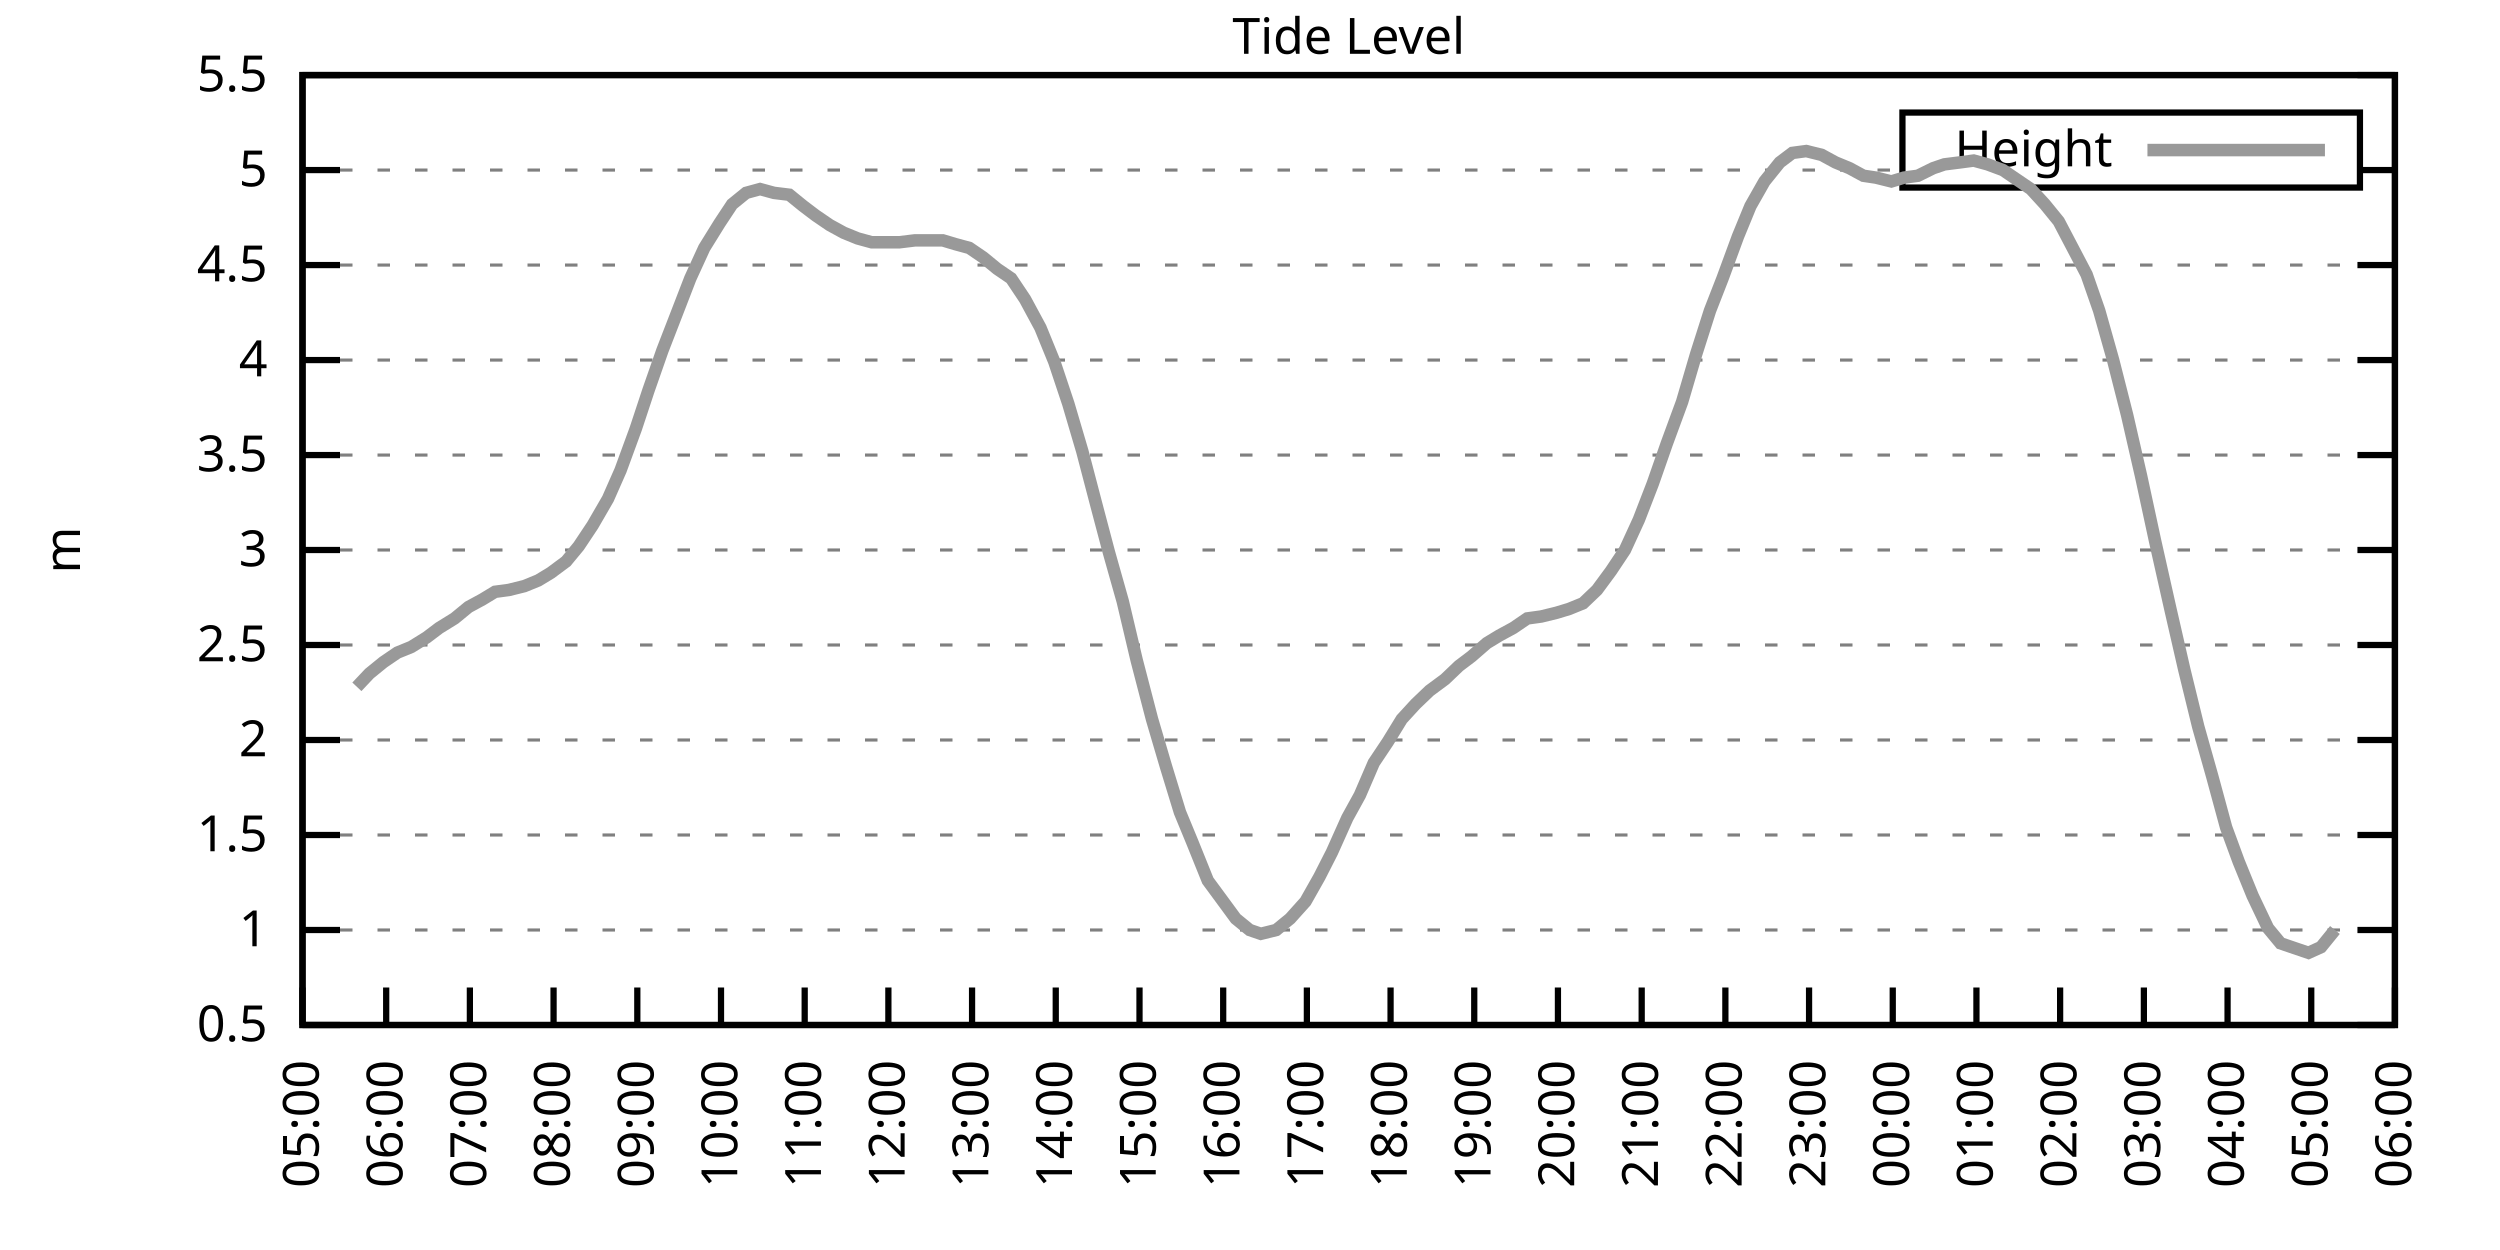
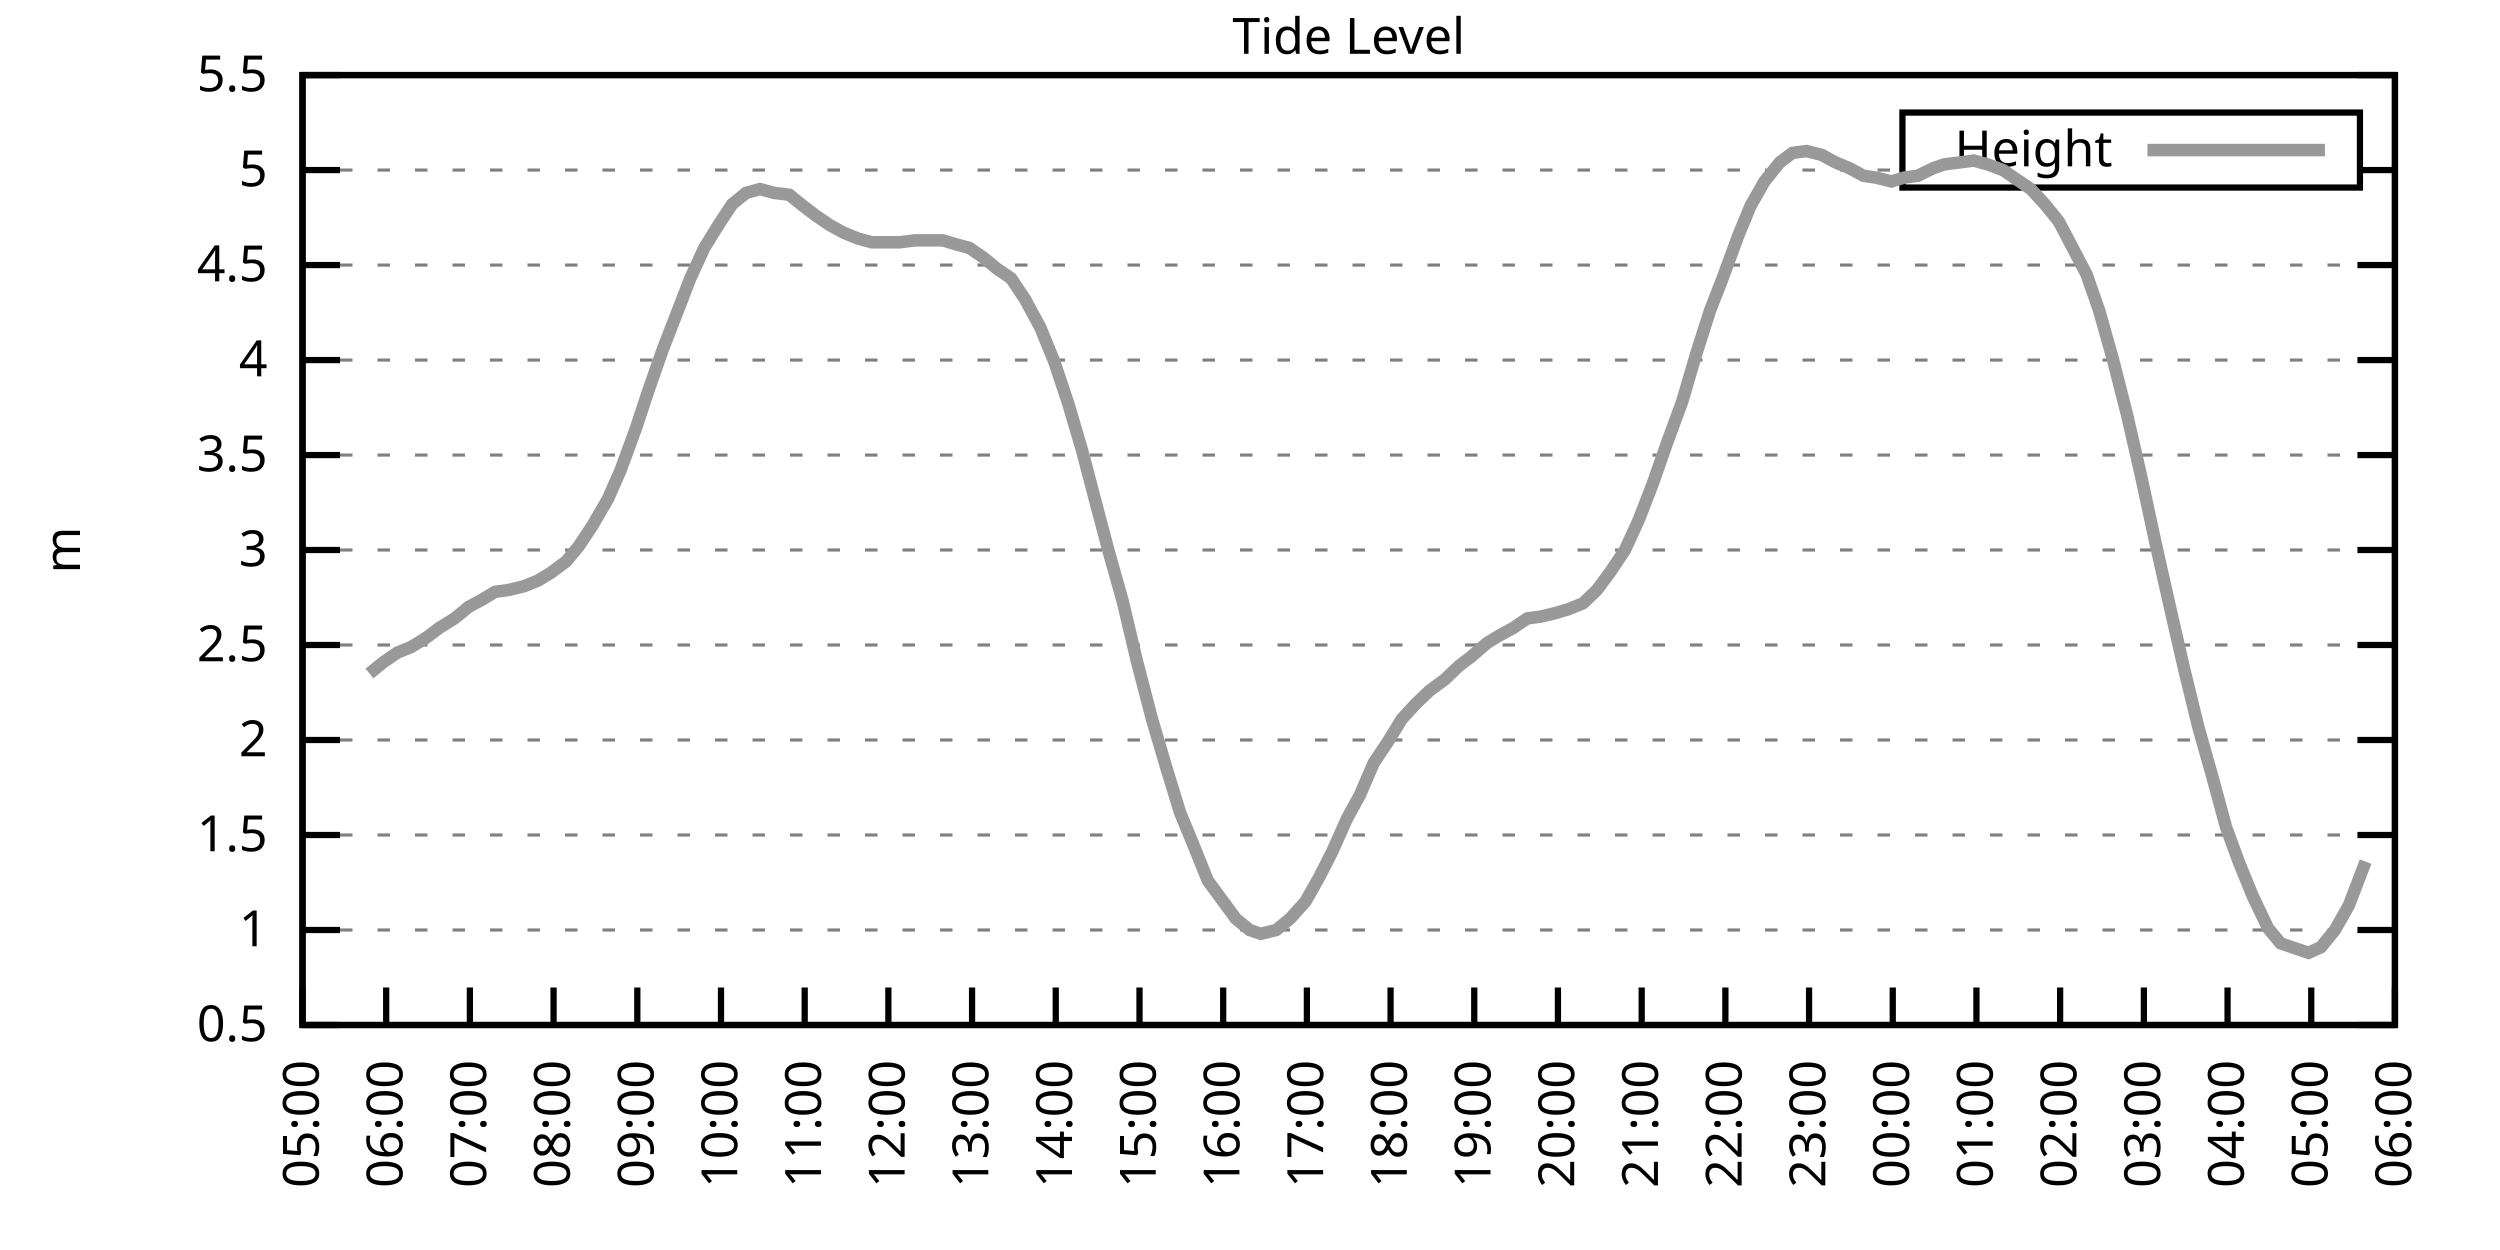
<svg xmlns="http://www.w3.org/2000/svg" xmlns:xlink="http://www.w3.org/1999/xlink" width="400" height="200" viewBox="0 0 400 200">
  <g id="gnuplot_canvas">
    <rect x="0" y="0" width="400" height="200" fill="none" />
    <defs>
      <circle id="gpDot" r="0.5" stroke-width="0.5" stroke="currentColor" />
      <path id="gpPt0" stroke-width="0.333" stroke="currentColor" d="M-1,0 h2 M0,-1 v2" />
      <path id="gpPt1" stroke-width="0.333" stroke="currentColor" d="M-1,-1 L1,1 M1,-1 L-1,1" />
      <path id="gpPt2" stroke-width="0.333" stroke="currentColor" d="M-1,0 L1,0 M0,-1 L0,1 M-1,-1 L1,1 M-1,1 L1,-1" />
      <rect id="gpPt3" stroke-width="0.333" stroke="currentColor" x="-1" y="-1" width="2" height="2" />
      <rect id="gpPt4" stroke-width="0.333" stroke="currentColor" fill="currentColor" x="-1" y="-1" width="2" height="2" />
      <circle id="gpPt5" stroke-width="0.333" stroke="currentColor" cx="0" cy="0" r="1" />
      <use xlink:href="#gpPt5" id="gpPt6" fill="currentColor" stroke="none" />
      <path id="gpPt7" stroke-width="0.333" stroke="currentColor" d="M0,-1.33 L-1.33,0.67 L1.33,0.67 z" />
      <use xlink:href="#gpPt7" id="gpPt8" fill="currentColor" stroke="none" />
      <use xlink:href="#gpPt7" id="gpPt9" stroke="currentColor" transform="rotate(180)" />
      <use xlink:href="#gpPt9" id="gpPt10" fill="currentColor" stroke="none" />
      <use xlink:href="#gpPt3" id="gpPt11" stroke="currentColor" transform="rotate(45)" />
      <use xlink:href="#gpPt11" id="gpPt12" fill="currentColor" stroke="none" />
      <path id="gpPt13" stroke-width="0.333" stroke="currentColor" d="M0,1.330 L1.265,0.411 L0.782,-1.067 L-0.782,-1.076 L-1.265,0.411 z" />
      <use xlink:href="#gpPt13" id="gpPt14" fill="currentColor" stroke="none" />
      <filter id="textbox" filterUnits="objectBoundingBox" x="0" y="0" height="1" width="1">
        <feFlood flood-color="white" flood-opacity="1" result="bgnd" />
        <feComposite in="SourceGraphic" in2="bgnd" operator="atop" />
      </filter>
      <filter id="greybox" filterUnits="objectBoundingBox" x="0" y="0" height="1" width="1">
        <feFlood flood-color="lightgrey" flood-opacity="1" result="grey" />
        <feComposite in="SourceGraphic" in2="grey" operator="atop" />
      </filter>
    </defs>
    <g fill="none" color="white" stroke="currentColor" stroke-width="1.00" stroke-linecap="butt" stroke-linejoin="miter">
</g>
    <g fill="none" color="black" stroke="currentColor" stroke-width="1.00" stroke-linecap="butt" stroke-linejoin="miter">
      <g stroke="none" shape-rendering="crispEdges">
        <polygon fill="rgb(255, 255, 255)" points="48.40,164.00 383.18,164.00 383.18,12.02 48.40,12.02 " />
      </g>
    </g>
    <g fill="none" color="black" stroke="currentColor" stroke-width="1.00" stroke-linecap="butt" stroke-linejoin="miter">
</g>
    <g fill="none" color="black" stroke="black" stroke-width="0.50" stroke-linecap="butt" stroke-linejoin="miter">
</g>
    <g fill="none" color="gray" stroke="currentColor" stroke-width="0.50" stroke-linecap="butt" stroke-linejoin="miter">
      <path stroke="gray" stroke-dasharray="2,4" class="gridline" d="M48.40,164.00 L383.19,164.00  " />
    </g>
    <g fill="none" color="gray" stroke="gray" stroke-width="1.00" stroke-linecap="butt" stroke-linejoin="miter">
</g>
    <g fill="none" color="black" stroke="currentColor" stroke-width="1.00" stroke-linecap="butt" stroke-linejoin="miter">
      <path stroke="black" d="M48.40,164.00 L54.40,164.00 M383.19,164.00 L377.19,164.00  " />
      <g transform="translate(42.80,166.60)" stroke="none" fill="black" font-family="Sans" font-size="8.00" text-anchor="end">
        <text>
          <tspan font-family="Sans"> 0.5</tspan>
        </text>
      </g>
    </g>
    <g fill="none" color="black" stroke="currentColor" stroke-width="1.00" stroke-linecap="butt" stroke-linejoin="miter">
</g>
    <g fill="none" color="black" stroke="black" stroke-width="0.50" stroke-linecap="butt" stroke-linejoin="miter">
</g>
    <g fill="none" color="gray" stroke="currentColor" stroke-width="0.50" stroke-linecap="butt" stroke-linejoin="miter">
      <path stroke="gray" stroke-dasharray="2,4" class="gridline" d="M48.40,148.80 L383.19,148.80  " />
    </g>
    <g fill="none" color="gray" stroke="gray" stroke-width="1.00" stroke-linecap="butt" stroke-linejoin="miter">
</g>
    <g fill="none" color="black" stroke="currentColor" stroke-width="1.00" stroke-linecap="butt" stroke-linejoin="miter">
      <path stroke="black" d="M48.40,148.80 L54.40,148.80 M383.19,148.80 L377.19,148.80  " />
      <g transform="translate(42.80,151.40)" stroke="none" fill="black" font-family="Sans" font-size="8.00" text-anchor="end">
        <text>
          <tspan font-family="Sans"> 1</tspan>
        </text>
      </g>
    </g>
    <g fill="none" color="black" stroke="currentColor" stroke-width="1.00" stroke-linecap="butt" stroke-linejoin="miter">
</g>
    <g fill="none" color="black" stroke="black" stroke-width="0.50" stroke-linecap="butt" stroke-linejoin="miter">
</g>
    <g fill="none" color="gray" stroke="currentColor" stroke-width="0.50" stroke-linecap="butt" stroke-linejoin="miter">
      <path stroke="gray" stroke-dasharray="2,4" class="gridline" d="M48.40,133.60 L383.19,133.60  " />
    </g>
    <g fill="none" color="gray" stroke="gray" stroke-width="1.00" stroke-linecap="butt" stroke-linejoin="miter">
</g>
    <g fill="none" color="black" stroke="currentColor" stroke-width="1.00" stroke-linecap="butt" stroke-linejoin="miter">
      <path stroke="black" d="M48.40,133.60 L54.40,133.60 M383.19,133.60 L377.19,133.60  " />
      <g transform="translate(42.80,136.20)" stroke="none" fill="black" font-family="Sans" font-size="8.00" text-anchor="end">
        <text>
          <tspan font-family="Sans"> 1.5</tspan>
        </text>
      </g>
    </g>
    <g fill="none" color="black" stroke="currentColor" stroke-width="1.00" stroke-linecap="butt" stroke-linejoin="miter">
</g>
    <g fill="none" color="black" stroke="black" stroke-width="0.50" stroke-linecap="butt" stroke-linejoin="miter">
</g>
    <g fill="none" color="gray" stroke="currentColor" stroke-width="0.50" stroke-linecap="butt" stroke-linejoin="miter">
      <path stroke="gray" stroke-dasharray="2,4" class="gridline" d="M48.40,118.40 L383.19,118.40  " />
    </g>
    <g fill="none" color="gray" stroke="gray" stroke-width="1.00" stroke-linecap="butt" stroke-linejoin="miter">
</g>
    <g fill="none" color="black" stroke="currentColor" stroke-width="1.00" stroke-linecap="butt" stroke-linejoin="miter">
      <path stroke="black" d="M48.40,118.40 L54.40,118.40 M383.19,118.40 L377.19,118.40  " />
      <g transform="translate(42.80,121.00)" stroke="none" fill="black" font-family="Sans" font-size="8.00" text-anchor="end">
        <text>
          <tspan font-family="Sans"> 2</tspan>
        </text>
      </g>
    </g>
    <g fill="none" color="black" stroke="currentColor" stroke-width="1.00" stroke-linecap="butt" stroke-linejoin="miter">
</g>
    <g fill="none" color="black" stroke="black" stroke-width="0.50" stroke-linecap="butt" stroke-linejoin="miter">
</g>
    <g fill="none" color="gray" stroke="currentColor" stroke-width="0.50" stroke-linecap="butt" stroke-linejoin="miter">
      <path stroke="gray" stroke-dasharray="2,4" class="gridline" d="M48.40,103.20 L383.19,103.20  " />
    </g>
    <g fill="none" color="gray" stroke="gray" stroke-width="1.00" stroke-linecap="butt" stroke-linejoin="miter">
</g>
    <g fill="none" color="black" stroke="currentColor" stroke-width="1.00" stroke-linecap="butt" stroke-linejoin="miter">
      <path stroke="black" d="M48.40,103.20 L54.40,103.20 M383.19,103.20 L377.19,103.20  " />
      <g transform="translate(42.80,105.80)" stroke="none" fill="black" font-family="Sans" font-size="8.00" text-anchor="end">
        <text>
          <tspan font-family="Sans"> 2.5</tspan>
        </text>
      </g>
    </g>
    <g fill="none" color="black" stroke="currentColor" stroke-width="1.00" stroke-linecap="butt" stroke-linejoin="miter">
</g>
    <g fill="none" color="black" stroke="black" stroke-width="0.50" stroke-linecap="butt" stroke-linejoin="miter">
</g>
    <g fill="none" color="gray" stroke="currentColor" stroke-width="0.50" stroke-linecap="butt" stroke-linejoin="miter">
      <path stroke="gray" stroke-dasharray="2,4" class="gridline" d="M48.40,88.00 L383.19,88.00  " />
    </g>
    <g fill="none" color="gray" stroke="gray" stroke-width="1.00" stroke-linecap="butt" stroke-linejoin="miter">
</g>
    <g fill="none" color="black" stroke="currentColor" stroke-width="1.00" stroke-linecap="butt" stroke-linejoin="miter">
      <path stroke="black" d="M48.40,88.00 L54.40,88.00 M383.19,88.00 L377.19,88.00  " />
      <g transform="translate(42.80,90.60)" stroke="none" fill="black" font-family="Sans" font-size="8.00" text-anchor="end">
        <text>
          <tspan font-family="Sans"> 3</tspan>
        </text>
      </g>
    </g>
    <g fill="none" color="black" stroke="currentColor" stroke-width="1.00" stroke-linecap="butt" stroke-linejoin="miter">
</g>
    <g fill="none" color="black" stroke="black" stroke-width="0.50" stroke-linecap="butt" stroke-linejoin="miter">
</g>
    <g fill="none" color="gray" stroke="currentColor" stroke-width="0.50" stroke-linecap="butt" stroke-linejoin="miter">
      <path stroke="gray" stroke-dasharray="2,4" class="gridline" d="M48.40,72.81 L383.19,72.81  " />
    </g>
    <g fill="none" color="gray" stroke="gray" stroke-width="1.00" stroke-linecap="butt" stroke-linejoin="miter">
</g>
    <g fill="none" color="black" stroke="currentColor" stroke-width="1.00" stroke-linecap="butt" stroke-linejoin="miter">
      <path stroke="black" d="M48.40,72.81 L54.40,72.81 M383.19,72.81 L377.19,72.81  " />
      <g transform="translate(42.80,75.41)" stroke="none" fill="black" font-family="Sans" font-size="8.00" text-anchor="end">
        <text>
          <tspan font-family="Sans"> 3.5</tspan>
        </text>
      </g>
    </g>
    <g fill="none" color="black" stroke="currentColor" stroke-width="1.00" stroke-linecap="butt" stroke-linejoin="miter">
</g>
    <g fill="none" color="black" stroke="black" stroke-width="0.50" stroke-linecap="butt" stroke-linejoin="miter">
</g>
    <g fill="none" color="gray" stroke="currentColor" stroke-width="0.50" stroke-linecap="butt" stroke-linejoin="miter">
      <path stroke="gray" stroke-dasharray="2,4" class="gridline" d="M48.40,57.61 L383.19,57.61  " />
    </g>
    <g fill="none" color="gray" stroke="gray" stroke-width="1.00" stroke-linecap="butt" stroke-linejoin="miter">
</g>
    <g fill="none" color="black" stroke="currentColor" stroke-width="1.00" stroke-linecap="butt" stroke-linejoin="miter">
      <path stroke="black" d="M48.40,57.61 L54.40,57.61 M383.19,57.61 L377.19,57.61  " />
      <g transform="translate(42.80,60.21)" stroke="none" fill="black" font-family="Sans" font-size="8.00" text-anchor="end">
        <text>
          <tspan font-family="Sans"> 4</tspan>
        </text>
      </g>
    </g>
    <g fill="none" color="black" stroke="currentColor" stroke-width="1.00" stroke-linecap="butt" stroke-linejoin="miter">
</g>
    <g fill="none" color="black" stroke="black" stroke-width="0.50" stroke-linecap="butt" stroke-linejoin="miter">
</g>
    <g fill="none" color="gray" stroke="currentColor" stroke-width="0.50" stroke-linecap="butt" stroke-linejoin="miter">
      <path stroke="gray" stroke-dasharray="2,4" class="gridline" d="M48.40,42.41 L383.19,42.41  " />
    </g>
    <g fill="none" color="gray" stroke="gray" stroke-width="1.00" stroke-linecap="butt" stroke-linejoin="miter">
</g>
    <g fill="none" color="black" stroke="currentColor" stroke-width="1.00" stroke-linecap="butt" stroke-linejoin="miter">
      <path stroke="black" d="M48.40,42.41 L54.40,42.41 M383.19,42.41 L377.19,42.41  " />
      <g transform="translate(42.80,45.01)" stroke="none" fill="black" font-family="Sans" font-size="8.00" text-anchor="end">
        <text>
          <tspan font-family="Sans"> 4.5</tspan>
        </text>
      </g>
    </g>
    <g fill="none" color="black" stroke="currentColor" stroke-width="1.00" stroke-linecap="butt" stroke-linejoin="miter">
</g>
    <g fill="none" color="black" stroke="black" stroke-width="0.50" stroke-linecap="butt" stroke-linejoin="miter">
</g>
    <g fill="none" color="gray" stroke="currentColor" stroke-width="0.50" stroke-linecap="butt" stroke-linejoin="miter">
      <path stroke="gray" stroke-dasharray="2,4" class="gridline" d="M48.40,27.21 L304.39,27.21 M377.59,27.21 L383.19,27.21  " />
    </g>
    <g fill="none" color="gray" stroke="gray" stroke-width="1.00" stroke-linecap="butt" stroke-linejoin="miter">
</g>
    <g fill="none" color="black" stroke="currentColor" stroke-width="1.00" stroke-linecap="butt" stroke-linejoin="miter">
      <path stroke="black" d="M48.40,27.21 L54.40,27.21 M383.19,27.21 L377.19,27.21  " />
      <g transform="translate(42.80,29.81)" stroke="none" fill="black" font-family="Sans" font-size="8.00" text-anchor="end">
        <text>
          <tspan font-family="Sans"> 5</tspan>
        </text>
      </g>
    </g>
    <g fill="none" color="black" stroke="currentColor" stroke-width="1.00" stroke-linecap="butt" stroke-linejoin="miter">
</g>
    <g fill="none" color="black" stroke="black" stroke-width="0.50" stroke-linecap="butt" stroke-linejoin="miter">
</g>
    <g fill="none" color="gray" stroke="currentColor" stroke-width="0.50" stroke-linecap="butt" stroke-linejoin="miter">
      <path stroke="gray" stroke-dasharray="2,4" class="gridline" d="M48.40,12.01 L383.19,12.01  " />
    </g>
    <g fill="none" color="gray" stroke="gray" stroke-width="1.00" stroke-linecap="butt" stroke-linejoin="miter">
</g>
    <g fill="none" color="black" stroke="currentColor" stroke-width="1.00" stroke-linecap="butt" stroke-linejoin="miter">
      <path stroke="black" d="M48.40,12.01 L54.40,12.01 M383.19,12.01 L377.19,12.01  " />
      <g transform="translate(42.80,14.61)" stroke="none" fill="black" font-family="Sans" font-size="8.00" text-anchor="end">
        <text>
          <tspan font-family="Sans"> 5.5</tspan>
        </text>
      </g>
    </g>
    <g fill="none" color="black" stroke="currentColor" stroke-width="1.00" stroke-linecap="butt" stroke-linejoin="miter">
      <path stroke="black" d="M48.40,164.00 L48.40,158.00  " />
      <g transform="translate(51.00,169.60) rotate(270.00)" stroke="none" fill="black" font-family="Sans" font-size="8.00" text-anchor="end">
        <text>
          <tspan font-family="Sans">05:00</tspan>
        </text>
      </g>
    </g>
    <g fill="none" color="black" stroke="currentColor" stroke-width="1.00" stroke-linecap="butt" stroke-linejoin="miter">
      <path stroke="black" d="M61.79,164.00 L61.79,158.00  " />
      <g transform="translate(64.39,169.60) rotate(270.00)" stroke="none" fill="black" font-family="Sans" font-size="8.00" text-anchor="end">
        <text>
          <tspan font-family="Sans">06:00</tspan>
        </text>
      </g>
    </g>
    <g fill="none" color="black" stroke="currentColor" stroke-width="1.00" stroke-linecap="butt" stroke-linejoin="miter">
      <path stroke="black" d="M75.18,164.00 L75.18,158.00  " />
      <g transform="translate(77.78,169.60) rotate(270.00)" stroke="none" fill="black" font-family="Sans" font-size="8.00" text-anchor="end">
        <text>
          <tspan font-family="Sans">07:00</tspan>
        </text>
      </g>
    </g>
    <g fill="none" color="black" stroke="currentColor" stroke-width="1.00" stroke-linecap="butt" stroke-linejoin="miter">
      <path stroke="black" d="M88.57,164.00 L88.57,158.00  " />
      <g transform="translate(91.17,169.60) rotate(270.00)" stroke="none" fill="black" font-family="Sans" font-size="8.00" text-anchor="end">
        <text>
          <tspan font-family="Sans">08:00</tspan>
        </text>
      </g>
    </g>
    <g fill="none" color="black" stroke="currentColor" stroke-width="1.00" stroke-linecap="butt" stroke-linejoin="miter">
      <path stroke="black" d="M101.97,164.00 L101.97,158.00  " />
      <g transform="translate(104.57,169.60) rotate(270.00)" stroke="none" fill="black" font-family="Sans" font-size="8.00" text-anchor="end">
        <text>
          <tspan font-family="Sans">09:00</tspan>
        </text>
      </g>
    </g>
    <g fill="none" color="black" stroke="currentColor" stroke-width="1.00" stroke-linecap="butt" stroke-linejoin="miter">
      <path stroke="black" d="M115.36,164.00 L115.36,158.00  " />
      <g transform="translate(117.96,169.60) rotate(270.00)" stroke="none" fill="black" font-family="Sans" font-size="8.00" text-anchor="end">
        <text>
          <tspan font-family="Sans">10:00</tspan>
        </text>
      </g>
    </g>
    <g fill="none" color="black" stroke="currentColor" stroke-width="1.00" stroke-linecap="butt" stroke-linejoin="miter">
      <path stroke="black" d="M128.75,164.00 L128.75,158.00  " />
      <g transform="translate(131.35,169.60) rotate(270.00)" stroke="none" fill="black" font-family="Sans" font-size="8.00" text-anchor="end">
        <text>
          <tspan font-family="Sans">11:00</tspan>
        </text>
      </g>
    </g>
    <g fill="none" color="black" stroke="currentColor" stroke-width="1.00" stroke-linecap="butt" stroke-linejoin="miter">
      <path stroke="black" d="M142.14,164.00 L142.14,158.00  " />
      <g transform="translate(144.74,169.60) rotate(270.00)" stroke="none" fill="black" font-family="Sans" font-size="8.00" text-anchor="end">
        <text>
          <tspan font-family="Sans">12:00</tspan>
        </text>
      </g>
    </g>
    <g fill="none" color="black" stroke="currentColor" stroke-width="1.00" stroke-linecap="butt" stroke-linejoin="miter">
      <path stroke="black" d="M155.53,164.00 L155.53,158.00  " />
      <g transform="translate(158.13,169.60) rotate(270.00)" stroke="none" fill="black" font-family="Sans" font-size="8.00" text-anchor="end">
        <text>
          <tspan font-family="Sans">13:00</tspan>
        </text>
      </g>
    </g>
    <g fill="none" color="black" stroke="currentColor" stroke-width="1.00" stroke-linecap="butt" stroke-linejoin="miter">
      <path stroke="black" d="M168.92,164.00 L168.92,158.00  " />
      <g transform="translate(171.52,169.60) rotate(270.00)" stroke="none" fill="black" font-family="Sans" font-size="8.00" text-anchor="end">
        <text>
          <tspan font-family="Sans">14:00</tspan>
        </text>
      </g>
    </g>
    <g fill="none" color="black" stroke="currentColor" stroke-width="1.00" stroke-linecap="butt" stroke-linejoin="miter">
      <path stroke="black" d="M182.32,164.00 L182.32,158.00  " />
      <g transform="translate(184.92,169.60) rotate(270.00)" stroke="none" fill="black" font-family="Sans" font-size="8.00" text-anchor="end">
        <text>
          <tspan font-family="Sans">15:00</tspan>
        </text>
      </g>
    </g>
    <g fill="none" color="black" stroke="currentColor" stroke-width="1.00" stroke-linecap="butt" stroke-linejoin="miter">
      <path stroke="black" d="M195.71,164.00 L195.71,158.00  " />
      <g transform="translate(198.31,169.60) rotate(270.00)" stroke="none" fill="black" font-family="Sans" font-size="8.00" text-anchor="end">
        <text>
          <tspan font-family="Sans">16:00</tspan>
        </text>
      </g>
    </g>
    <g fill="none" color="black" stroke="currentColor" stroke-width="1.00" stroke-linecap="butt" stroke-linejoin="miter">
      <path stroke="black" d="M209.10,164.00 L209.10,158.00  " />
      <g transform="translate(211.70,169.60) rotate(270.00)" stroke="none" fill="black" font-family="Sans" font-size="8.00" text-anchor="end">
        <text>
          <tspan font-family="Sans">17:00</tspan>
        </text>
      </g>
    </g>
    <g fill="none" color="black" stroke="currentColor" stroke-width="1.00" stroke-linecap="butt" stroke-linejoin="miter">
      <path stroke="black" d="M222.49,164.00 L222.49,158.00  " />
      <g transform="translate(225.09,169.60) rotate(270.00)" stroke="none" fill="black" font-family="Sans" font-size="8.00" text-anchor="end">
        <text>
          <tspan font-family="Sans">18:00</tspan>
        </text>
      </g>
    </g>
    <g fill="none" color="black" stroke="currentColor" stroke-width="1.00" stroke-linecap="butt" stroke-linejoin="miter">
      <path stroke="black" d="M235.88,164.00 L235.88,158.00  " />
      <g transform="translate(238.48,169.60) rotate(270.00)" stroke="none" fill="black" font-family="Sans" font-size="8.00" text-anchor="end">
        <text>
          <tspan font-family="Sans">19:00</tspan>
        </text>
      </g>
    </g>
    <g fill="none" color="black" stroke="currentColor" stroke-width="1.00" stroke-linecap="butt" stroke-linejoin="miter">
      <path stroke="black" d="M249.27,164.00 L249.27,158.00  " />
      <g transform="translate(251.87,169.60) rotate(270.00)" stroke="none" fill="black" font-family="Sans" font-size="8.00" text-anchor="end">
        <text>
          <tspan font-family="Sans">20:00</tspan>
        </text>
      </g>
    </g>
    <g fill="none" color="black" stroke="currentColor" stroke-width="1.00" stroke-linecap="butt" stroke-linejoin="miter">
      <path stroke="black" d="M262.67,164.00 L262.67,158.00  " />
      <g transform="translate(265.27,169.60) rotate(270.00)" stroke="none" fill="black" font-family="Sans" font-size="8.00" text-anchor="end">
        <text>
          <tspan font-family="Sans">21:00</tspan>
        </text>
      </g>
    </g>
    <g fill="none" color="black" stroke="currentColor" stroke-width="1.00" stroke-linecap="butt" stroke-linejoin="miter">
      <path stroke="black" d="M276.06,164.00 L276.06,158.00  " />
      <g transform="translate(278.66,169.60) rotate(270.00)" stroke="none" fill="black" font-family="Sans" font-size="8.00" text-anchor="end">
        <text>
          <tspan font-family="Sans">22:00</tspan>
        </text>
      </g>
    </g>
    <g fill="none" color="black" stroke="currentColor" stroke-width="1.00" stroke-linecap="butt" stroke-linejoin="miter">
      <path stroke="black" d="M289.45,164.00 L289.45,158.00  " />
      <g transform="translate(292.05,169.60) rotate(270.00)" stroke="none" fill="black" font-family="Sans" font-size="8.00" text-anchor="end">
        <text>
          <tspan font-family="Sans">23:00</tspan>
        </text>
      </g>
    </g>
    <g fill="none" color="black" stroke="currentColor" stroke-width="1.00" stroke-linecap="butt" stroke-linejoin="miter">
      <path stroke="black" d="M302.84,164.00 L302.84,158.00  " />
      <g transform="translate(305.44,169.60) rotate(270.00)" stroke="none" fill="black" font-family="Sans" font-size="8.00" text-anchor="end">
        <text>
          <tspan font-family="Sans">00:00</tspan>
        </text>
      </g>
    </g>
    <g fill="none" color="black" stroke="currentColor" stroke-width="1.00" stroke-linecap="butt" stroke-linejoin="miter">
      <path stroke="black" d="M316.23,164.00 L316.23,158.00  " />
      <g transform="translate(318.83,169.60) rotate(270.00)" stroke="none" fill="black" font-family="Sans" font-size="8.00" text-anchor="end">
        <text>
          <tspan font-family="Sans">01:00</tspan>
        </text>
      </g>
    </g>
    <g fill="none" color="black" stroke="currentColor" stroke-width="1.00" stroke-linecap="butt" stroke-linejoin="miter">
      <path stroke="black" d="M329.62,164.00 L329.62,158.00  " />
      <g transform="translate(332.22,169.60) rotate(270.00)" stroke="none" fill="black" font-family="Sans" font-size="8.00" text-anchor="end">
        <text>
          <tspan font-family="Sans">02:00</tspan>
        </text>
      </g>
    </g>
    <g fill="none" color="black" stroke="currentColor" stroke-width="1.00" stroke-linecap="butt" stroke-linejoin="miter">
      <path stroke="black" d="M343.02,164.00 L343.02,158.00  " />
      <g transform="translate(345.62,169.60) rotate(270.00)" stroke="none" fill="black" font-family="Sans" font-size="8.00" text-anchor="end">
        <text>
          <tspan font-family="Sans">03:00</tspan>
        </text>
      </g>
    </g>
    <g fill="none" color="black" stroke="currentColor" stroke-width="1.00" stroke-linecap="butt" stroke-linejoin="miter">
      <path stroke="black" d="M356.41,164.00 L356.41,158.00  " />
      <g transform="translate(359.01,169.60) rotate(270.00)" stroke="none" fill="black" font-family="Sans" font-size="8.00" text-anchor="end">
        <text>
          <tspan font-family="Sans">04:00</tspan>
        </text>
      </g>
    </g>
    <g fill="none" color="black" stroke="currentColor" stroke-width="1.00" stroke-linecap="butt" stroke-linejoin="miter">
      <path stroke="black" d="M369.80,164.00 L369.80,158.00  " />
      <g transform="translate(372.40,169.60) rotate(270.00)" stroke="none" fill="black" font-family="Sans" font-size="8.00" text-anchor="end">
        <text>
          <tspan font-family="Sans">05:00</tspan>
        </text>
      </g>
    </g>
    <g fill="none" color="black" stroke="currentColor" stroke-width="1.00" stroke-linecap="butt" stroke-linejoin="miter">
      <path stroke="black" d="M383.19,164.00 L383.19,158.00  " />
      <g transform="translate(385.79,169.60) rotate(270.00)" stroke="none" fill="black" font-family="Sans" font-size="8.00" text-anchor="end">
        <text>
          <tspan font-family="Sans">06:00</tspan>
        </text>
      </g>
    </g>
    <g fill="none" color="black" stroke="currentColor" stroke-width="1.00" stroke-linecap="butt" stroke-linejoin="miter">
</g>
    <g fill="none" color="black" stroke="currentColor" stroke-width="1.00" stroke-linecap="butt" stroke-linejoin="miter">
      <path stroke="black" d="M48.40,12.01 L48.40,164.00 L383.19,164.00 L383.19,12.01 L48.40,12.01 Z  " />
    </g>
    <g fill="none" color="black" stroke="currentColor" stroke-width="1.00" stroke-linecap="butt" stroke-linejoin="miter">
</g>
    <g fill="none" color="black" stroke="currentColor" stroke-width="1.00" stroke-linecap="butt" stroke-linejoin="miter">
      <path stroke="black" d="M304.39,30.01 L304.39,18.01 L377.59,18.01 L377.59,30.01 L304.39,30.01 Z  " />
    </g>
    <g id="Tide_level_plot_1">
      <g fill="none" color="white" stroke="black" stroke-width="2.00" stroke-linecap="butt" stroke-linejoin="miter">
</g>
      <g fill="none" color="black" stroke="currentColor" stroke-width="2.00" stroke-linecap="butt" stroke-linejoin="miter">
        <g transform="translate(337.99,26.61)" stroke="none" fill="black" font-family="Sans" font-size="8.00" text-anchor="end">
          <text>
            <tspan font-family="Sans">Height</tspan>
          </text>
        </g>
      </g>
      <g fill="none" color="black" stroke="currentColor" stroke-width="2.00" stroke-linecap="butt" stroke-linejoin="miter">
-         <path stroke="rgb(153, 153, 153)" d="M343.59,24.01 L371.99,24.01 M57.10,109.89 L59.11,107.76 L61.35,105.94 L63.58,104.42 L65.81,103.51 L68.26,101.99   L70.27,100.47 L72.73,98.95 L74.96,97.12 L77.19,95.91 L79.20,94.69 L81.43,94.39 L83.89,93.78 L86.12,92.87   L88.13,91.65 L90.58,89.83 L92.59,87.40 L94.82,84.05 L97.28,79.80 L99.29,75.24 L101.74,68.55 L103.75,62.47   L105.98,56.09 L108.22,50.31 L110.45,44.54 L112.68,39.67 L115.13,35.72 L117.14,32.68 L119.38,30.86 L121.61,30.25   L123.84,30.86 L126.29,31.16 L128.53,32.98 L130.54,34.50 L132.77,36.02 L135.00,37.24 L137.23,38.15 L139.46,38.76   L141.69,38.76 L143.93,38.76 L146.38,38.46 L148.61,38.46 L150.85,38.46 L152.85,39.06 L155.09,39.67 L157.32,41.19   L159.55,43.02 L161.78,44.54 L164.01,47.88 L166.47,52.44 L168.70,57.91 L170.93,64.60 L173.17,72.20 L175.40,80.71   L177.41,88.31 L179.64,96.21 L181.87,105.64 L184.32,115.06 L186.56,122.66 L188.79,129.95 L190.80,134.82 L193.25,140.90   L195.26,143.63 L197.72,146.98 L199.95,148.80 L201.73,149.41 L204.19,148.80 L206.42,146.98 L208.88,144.24 L211.11,140.29   L213.12,136.34 L215.57,130.87 L217.58,127.22 L219.81,122.05 L222.04,118.71 L224.28,115.06 L226.51,112.63 L228.74,110.50   L231.20,108.68 L233.43,106.55 L235.44,105.03 L237.89,102.90 L239.90,101.68 L242.13,100.47 L244.36,98.95 L246.60,98.64   L249.05,98.04 L251.06,97.43 L253.29,96.52 L255.52,94.39 L257.76,91.35 L259.99,88.00 L262.22,83.14 L264.45,77.37   L266.68,70.98 L269.14,64.29 L271.37,56.70 L273.60,49.70 L275.61,44.54 L278.07,37.85 L280.07,32.98 L282.31,29.03   L284.76,25.99 L286.77,24.47 L289.00,24.17 L291.46,24.78 L293.69,25.99 L295.92,26.91 L298.15,28.12 L300.16,28.42   L302.62,29.03 L304.63,28.42 L306.86,28.12 L309.31,26.91 L311.10,26.30 L313.55,25.99 L315.79,25.69 L318.02,26.30   L320.47,27.21 L322.70,28.73 L324.94,30.25 L327.17,32.68 L329.40,35.42 L331.63,39.67 L333.86,43.93 L335.87,49.70   L338.10,57.61 L340.34,66.42 L342.57,76.15 L344.80,86.49 L347.26,97.43 L349.49,107.16 L351.72,116.28 L353.95,124.18   L356.18,132.39 L358.19,137.86 L360.42,143.33 L362.88,148.50 L364.89,150.93 L369.35,152.45 L371.36,151.54 L373.59,148.80    " />
+         <path stroke="rgb(153, 153, 153)" d="M343.59,24.01 L371.99,24.01 M59.11,107.76 L61.35,105.94 L63.58,104.42 L65.81,103.51 L68.26,101.99 L70.27,100.47   L72.73,98.95 L74.96,97.12 L77.19,95.91 L79.20,94.69 L81.43,94.39 L83.89,93.78 L86.12,92.87 L88.13,91.65   L90.58,89.83 L92.59,87.40 L94.82,84.05 L97.28,79.80 L99.29,75.24 L101.74,68.55 L103.75,62.47 L105.98,56.09   L108.22,50.31 L110.45,44.54 L112.68,39.67 L115.13,35.72 L117.14,32.68 L119.38,30.86 L121.61,30.25 L123.84,30.86   L126.29,31.16 L128.53,32.98 L130.54,34.50 L132.77,36.02 L135.00,37.24 L137.23,38.15 L139.46,38.76 L141.69,38.76   L143.93,38.76 L146.38,38.46 L148.61,38.46 L150.85,38.46 L152.85,39.06 L155.09,39.67 L157.32,41.19 L159.55,43.02   L161.78,44.54 L164.01,47.88 L166.47,52.44 L168.70,57.91 L170.93,64.60 L173.17,72.20 L175.40,80.71 L177.41,88.31   L179.64,96.21 L181.87,105.64 L184.32,115.06 L186.56,122.66 L188.79,129.95 L190.80,134.82 L193.25,140.90 L195.26,143.63   L197.72,146.98 L199.95,148.80 L201.73,149.41 L204.19,148.80 L206.42,146.98 L208.88,144.24 L211.11,140.29 L213.12,136.34   L215.57,130.87 L217.58,127.22 L219.81,122.05 L222.04,118.71 L224.28,115.06 L226.51,112.63 L228.74,110.50 L231.20,108.68   L233.43,106.55 L235.44,105.03 L237.89,102.90 L239.90,101.68 L242.13,100.47 L244.36,98.95 L246.60,98.64 L249.05,98.04   L251.06,97.43 L253.29,96.52 L255.52,94.39 L257.76,91.35 L259.99,88.00 L262.22,83.14 L264.45,77.37 L266.68,70.98   L269.14,64.29 L271.37,56.70 L273.60,49.70 L275.61,44.54 L278.07,37.85 L280.07,32.98 L282.31,29.03 L284.76,25.99   L286.77,24.47 L289.00,24.17 L291.46,24.78 L293.69,25.99 L295.92,26.91 L298.15,28.12 L300.16,28.42 L302.62,29.03   L304.63,28.42 L306.86,28.12 L309.31,26.91 L311.10,26.30 L313.55,25.99 L315.79,25.69 L318.02,26.30 L320.47,27.21   L322.70,28.73 L324.94,30.25 L327.17,32.68 L329.40,35.42 L331.63,39.67 L333.86,43.93 L335.87,49.70 L338.10,57.61   L340.34,66.42 L342.57,76.15 L344.80,86.49 L347.26,97.43 L349.49,107.16 L351.72,116.28 L353.95,124.18 L356.18,132.39   L358.19,137.86 L360.42,143.33 L362.88,148.50 L364.89,150.93 L369.35,152.45 L371.36,151.54 L373.59,148.80 L375.82,144.85   L378.50,137.86  " />
      </g>
    </g>
    <g fill="none" color="black" stroke="currentColor" stroke-width="2.00" stroke-linecap="butt" stroke-linejoin="miter">
</g>
    <g fill="none" color="black" stroke="black" stroke-width="1.00" stroke-linecap="butt" stroke-linejoin="miter">
</g>
    <g fill="none" color="black" stroke="currentColor" stroke-width="1.00" stroke-linecap="butt" stroke-linejoin="miter">
      <path stroke="black" d="M48.40,12.01 L48.40,164.00 L383.19,164.00 L383.19,12.01 L48.40,12.01 Z  " />
      <g transform="translate(12.80,88.01) rotate(270.00)" stroke="none" fill="black" font-family="Sans" font-size="8.00" text-anchor="middle">
        <text>
          <tspan font-family="Sans">m</tspan>
        </text>
      </g>
    </g>
    <g fill="none" color="black" stroke="currentColor" stroke-width="1.00" stroke-linecap="butt" stroke-linejoin="miter">
</g>
    <g fill="none" color="black" stroke="currentColor" stroke-width="1.00" stroke-linecap="butt" stroke-linejoin="miter">
      <g transform="translate(215.79,8.61)" stroke="none" fill="black" font-family="Sans" font-size="8.00" text-anchor="middle">
        <text>
          <tspan font-family="Sans">Tide Level</tspan>
        </text>
      </g>
    </g>
    <g fill="none" color="black" stroke="currentColor" stroke-width="1.00" stroke-linecap="butt" stroke-linejoin="miter">
</g>
  </g>
</svg>
